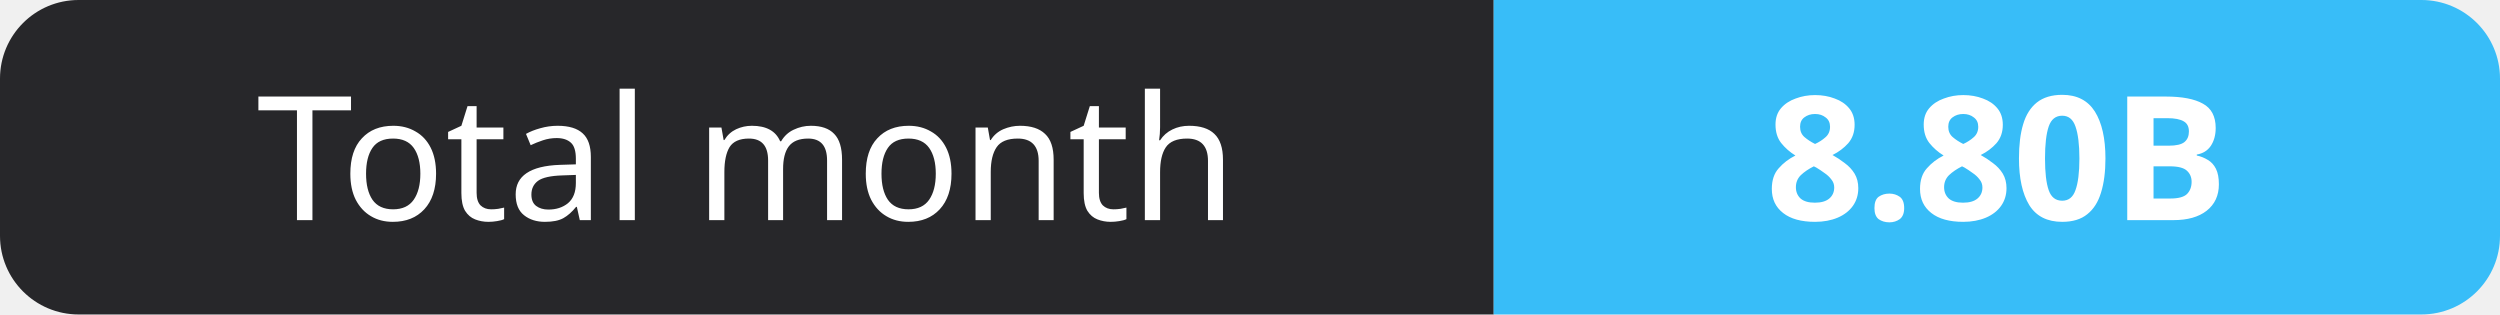
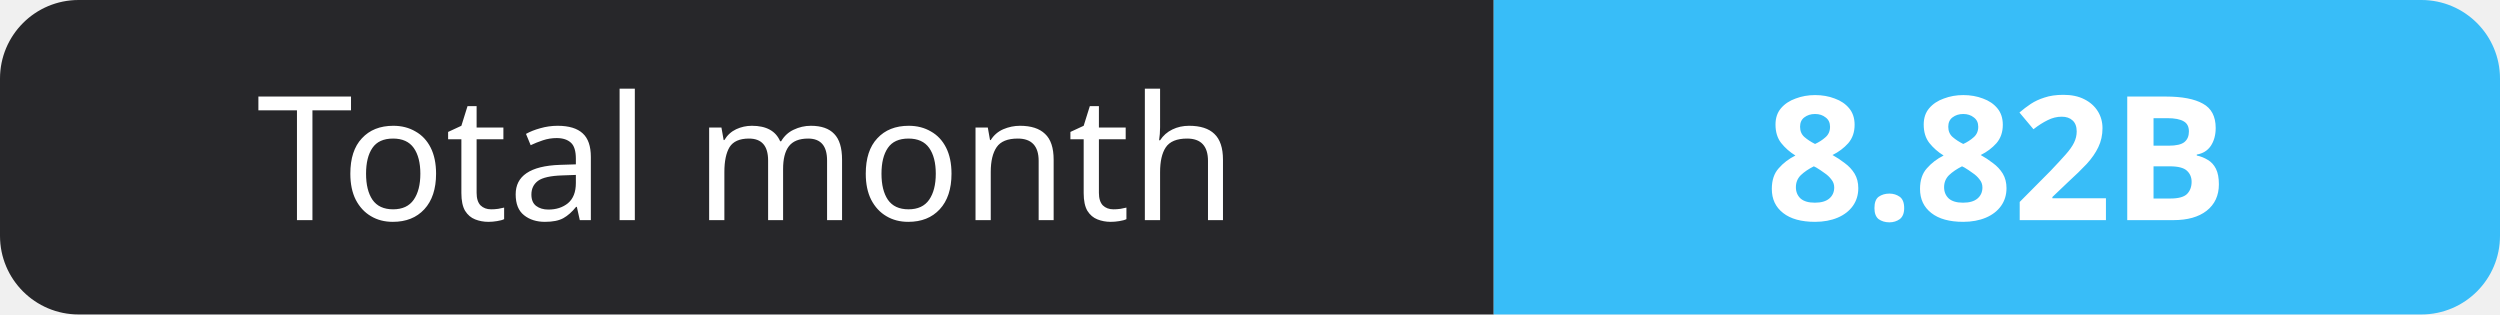
- <svg xmlns="http://www.w3.org/2000/svg" width="159" height="20" role="img" aria-label="Total month: 8.80B">
+ <svg xmlns="http://www.w3.org/2000/svg" width="159" height="20" role="img" aria-label="Total month: 8.82B">
  <clipPath id="r">
    <rect width="159" height="20" rx="5" fill="#fff" />
  </clipPath>
  <g clip-path="url(#r)">
    <rect width="95" height="20" fill="#27272a" />
    <rect x="95" width="64" height="20" fill="#38bdf8" />
  </g>
  <g fill="#fff" text-anchor="middle" font-family="Verdana,Geneva,sans-serif" font-size="11">
    <text x="47.5" y="14">Total month</text>
-     <text x="127.0" y="14" font-weight="700">8.80B</text>
+     <text x="127.0" y="14" font-weight="700">8.82B</text>
  </g>
</svg>
